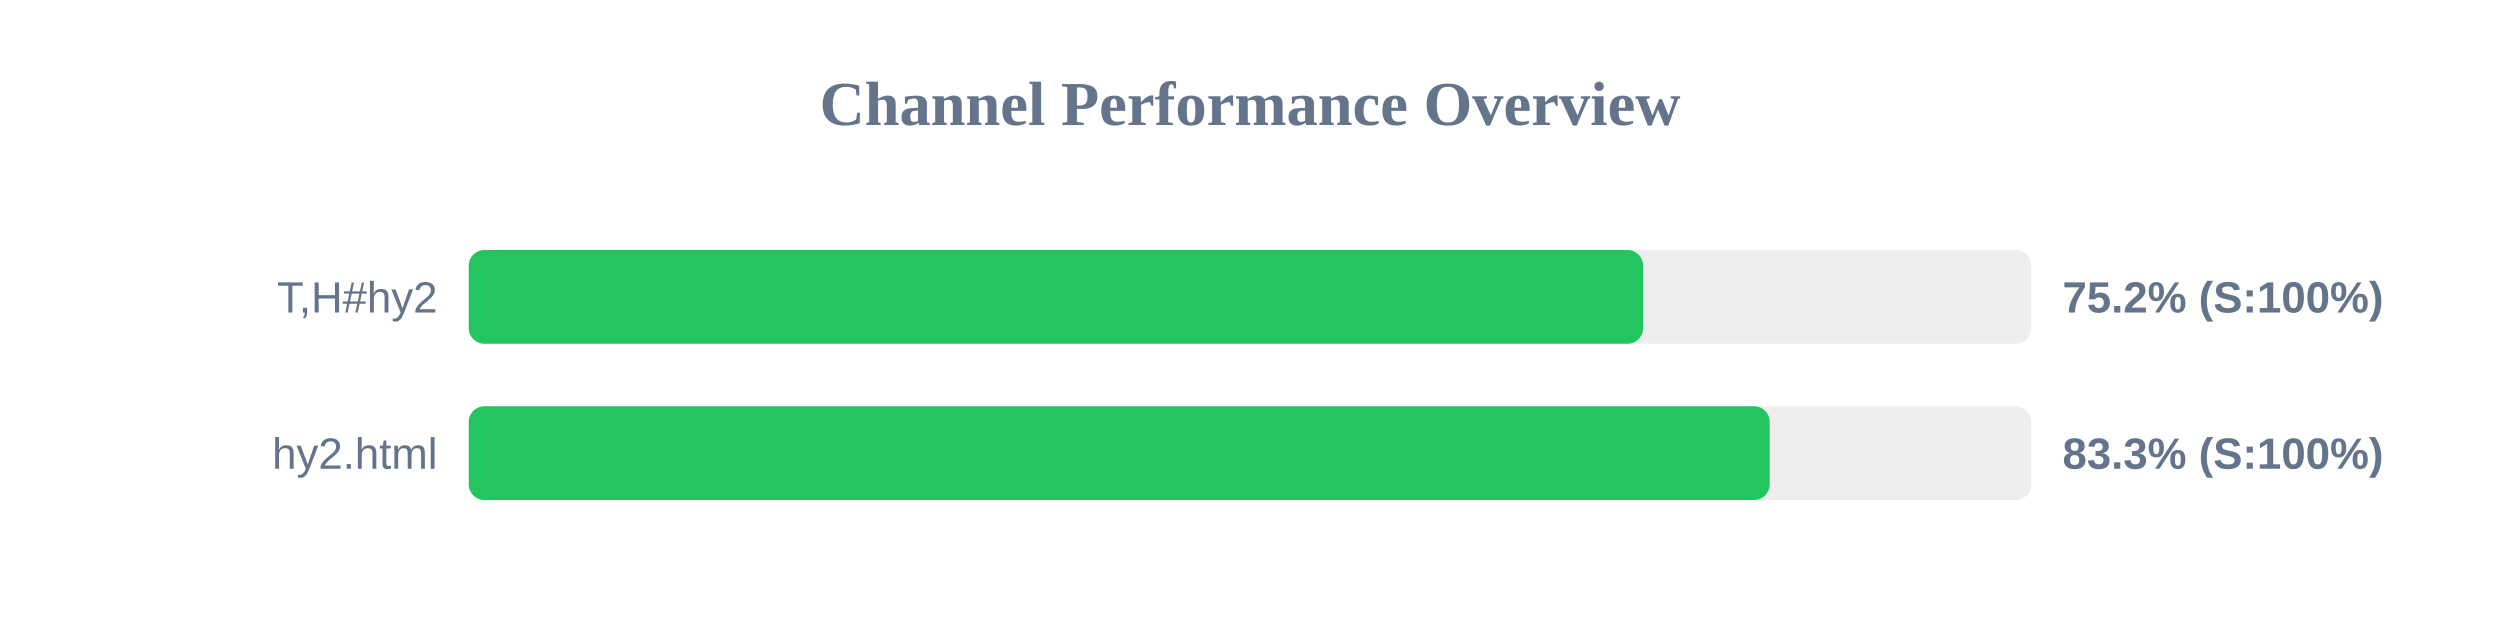
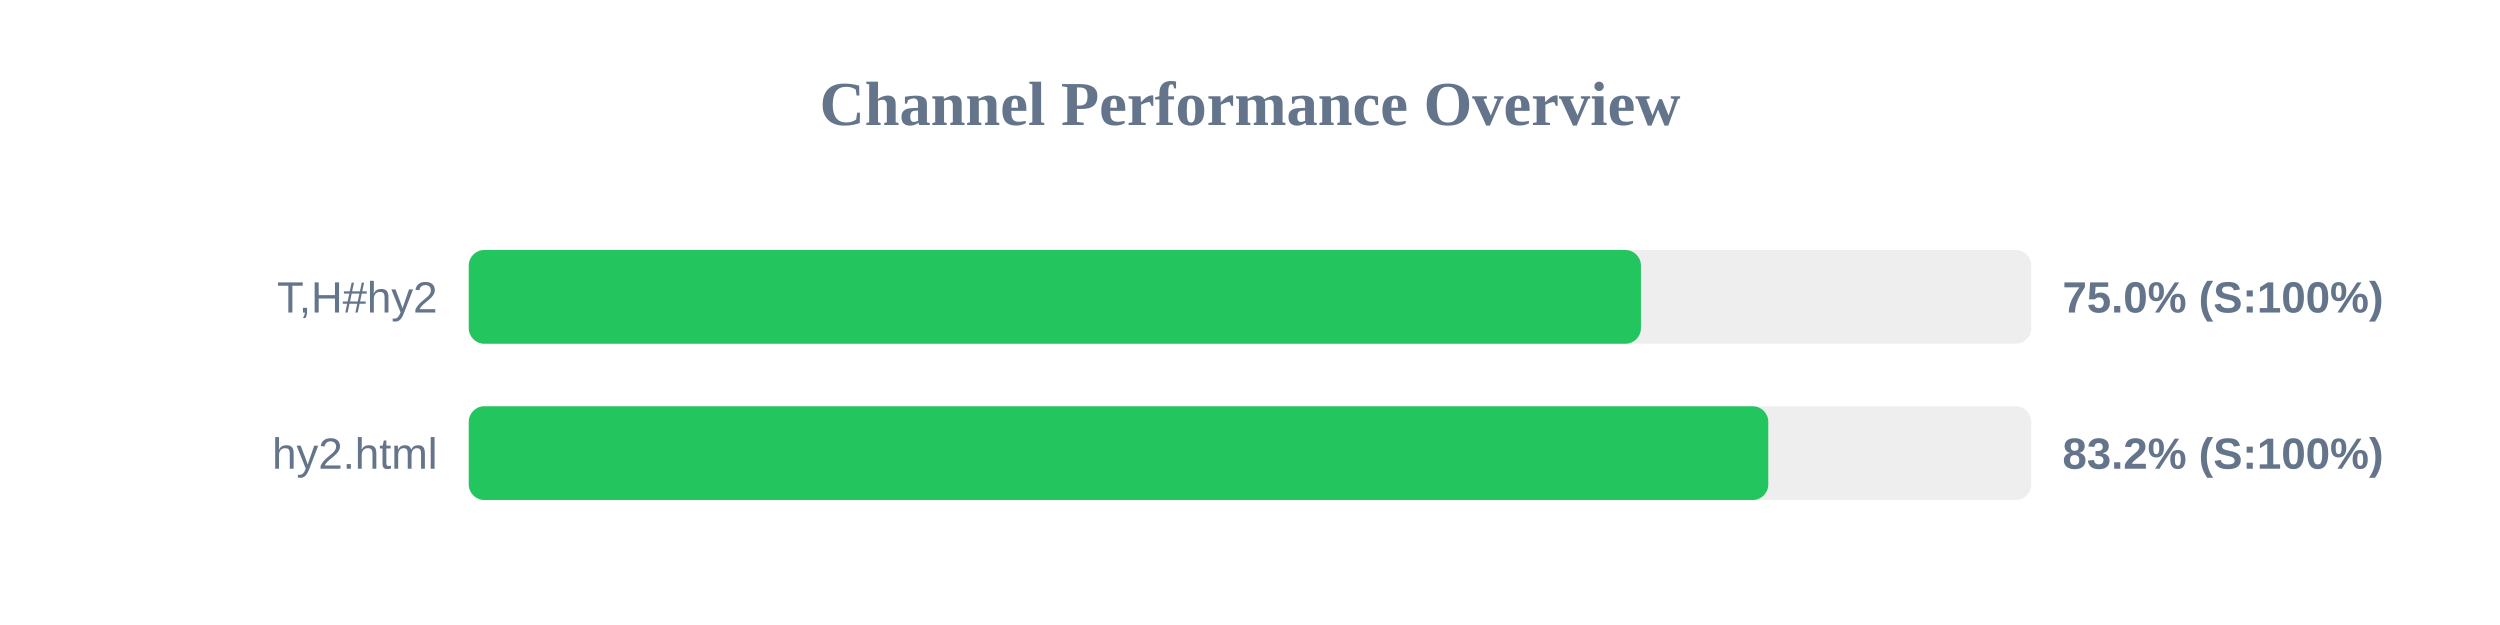
<svg xmlns="http://www.w3.org/2000/svg" width="800" height="200" version="1.1">
  <style>
        .row { font: 14px Arial; fill: #64748b; }
        .score { font: bold 14px Arial; fill: #64748b; }
    </style>
  <text x="400" y="40" text-anchor="middle" font-size="20px" font-weight="bold" fill="#64748b">Channel Performance Overview</text>
  <rect x="150" y="80" width="500" height="30" fill="#eee" rx="5" />
-   <rect x="150" y="80" width="375.8" height="30" fill="#22c55e" rx="5" />
+   <rect x="150" y="80" width="375.1" height="30" fill="#22c55e" rx="5" />
  <text x="140" y="100" text-anchor="end" class="row">T,H#hy2</text>
-   <text x="660" y="100" text-anchor="start" class="score">75.2% (S:100%)</text>
+   <text x="660" y="100" text-anchor="start" class="score">75.0% (S:100%)</text>
  <rect x="150" y="130" width="500" height="30" fill="#eee" rx="5" />
-   <rect x="150" y="130" width="416.3" height="30" fill="#22c55e" rx="5" />
+   <rect x="150" y="130" width="415.85" height="30" fill="#22c55e" rx="5" />
  <text x="140" y="150" text-anchor="end" class="row">hy2.html</text>
-   <text x="660" y="150" text-anchor="start" class="score">83.3% (S:100%)</text>
+   <text x="660" y="150" text-anchor="start" class="score">83.2% (S:100%)</text>
</svg>
